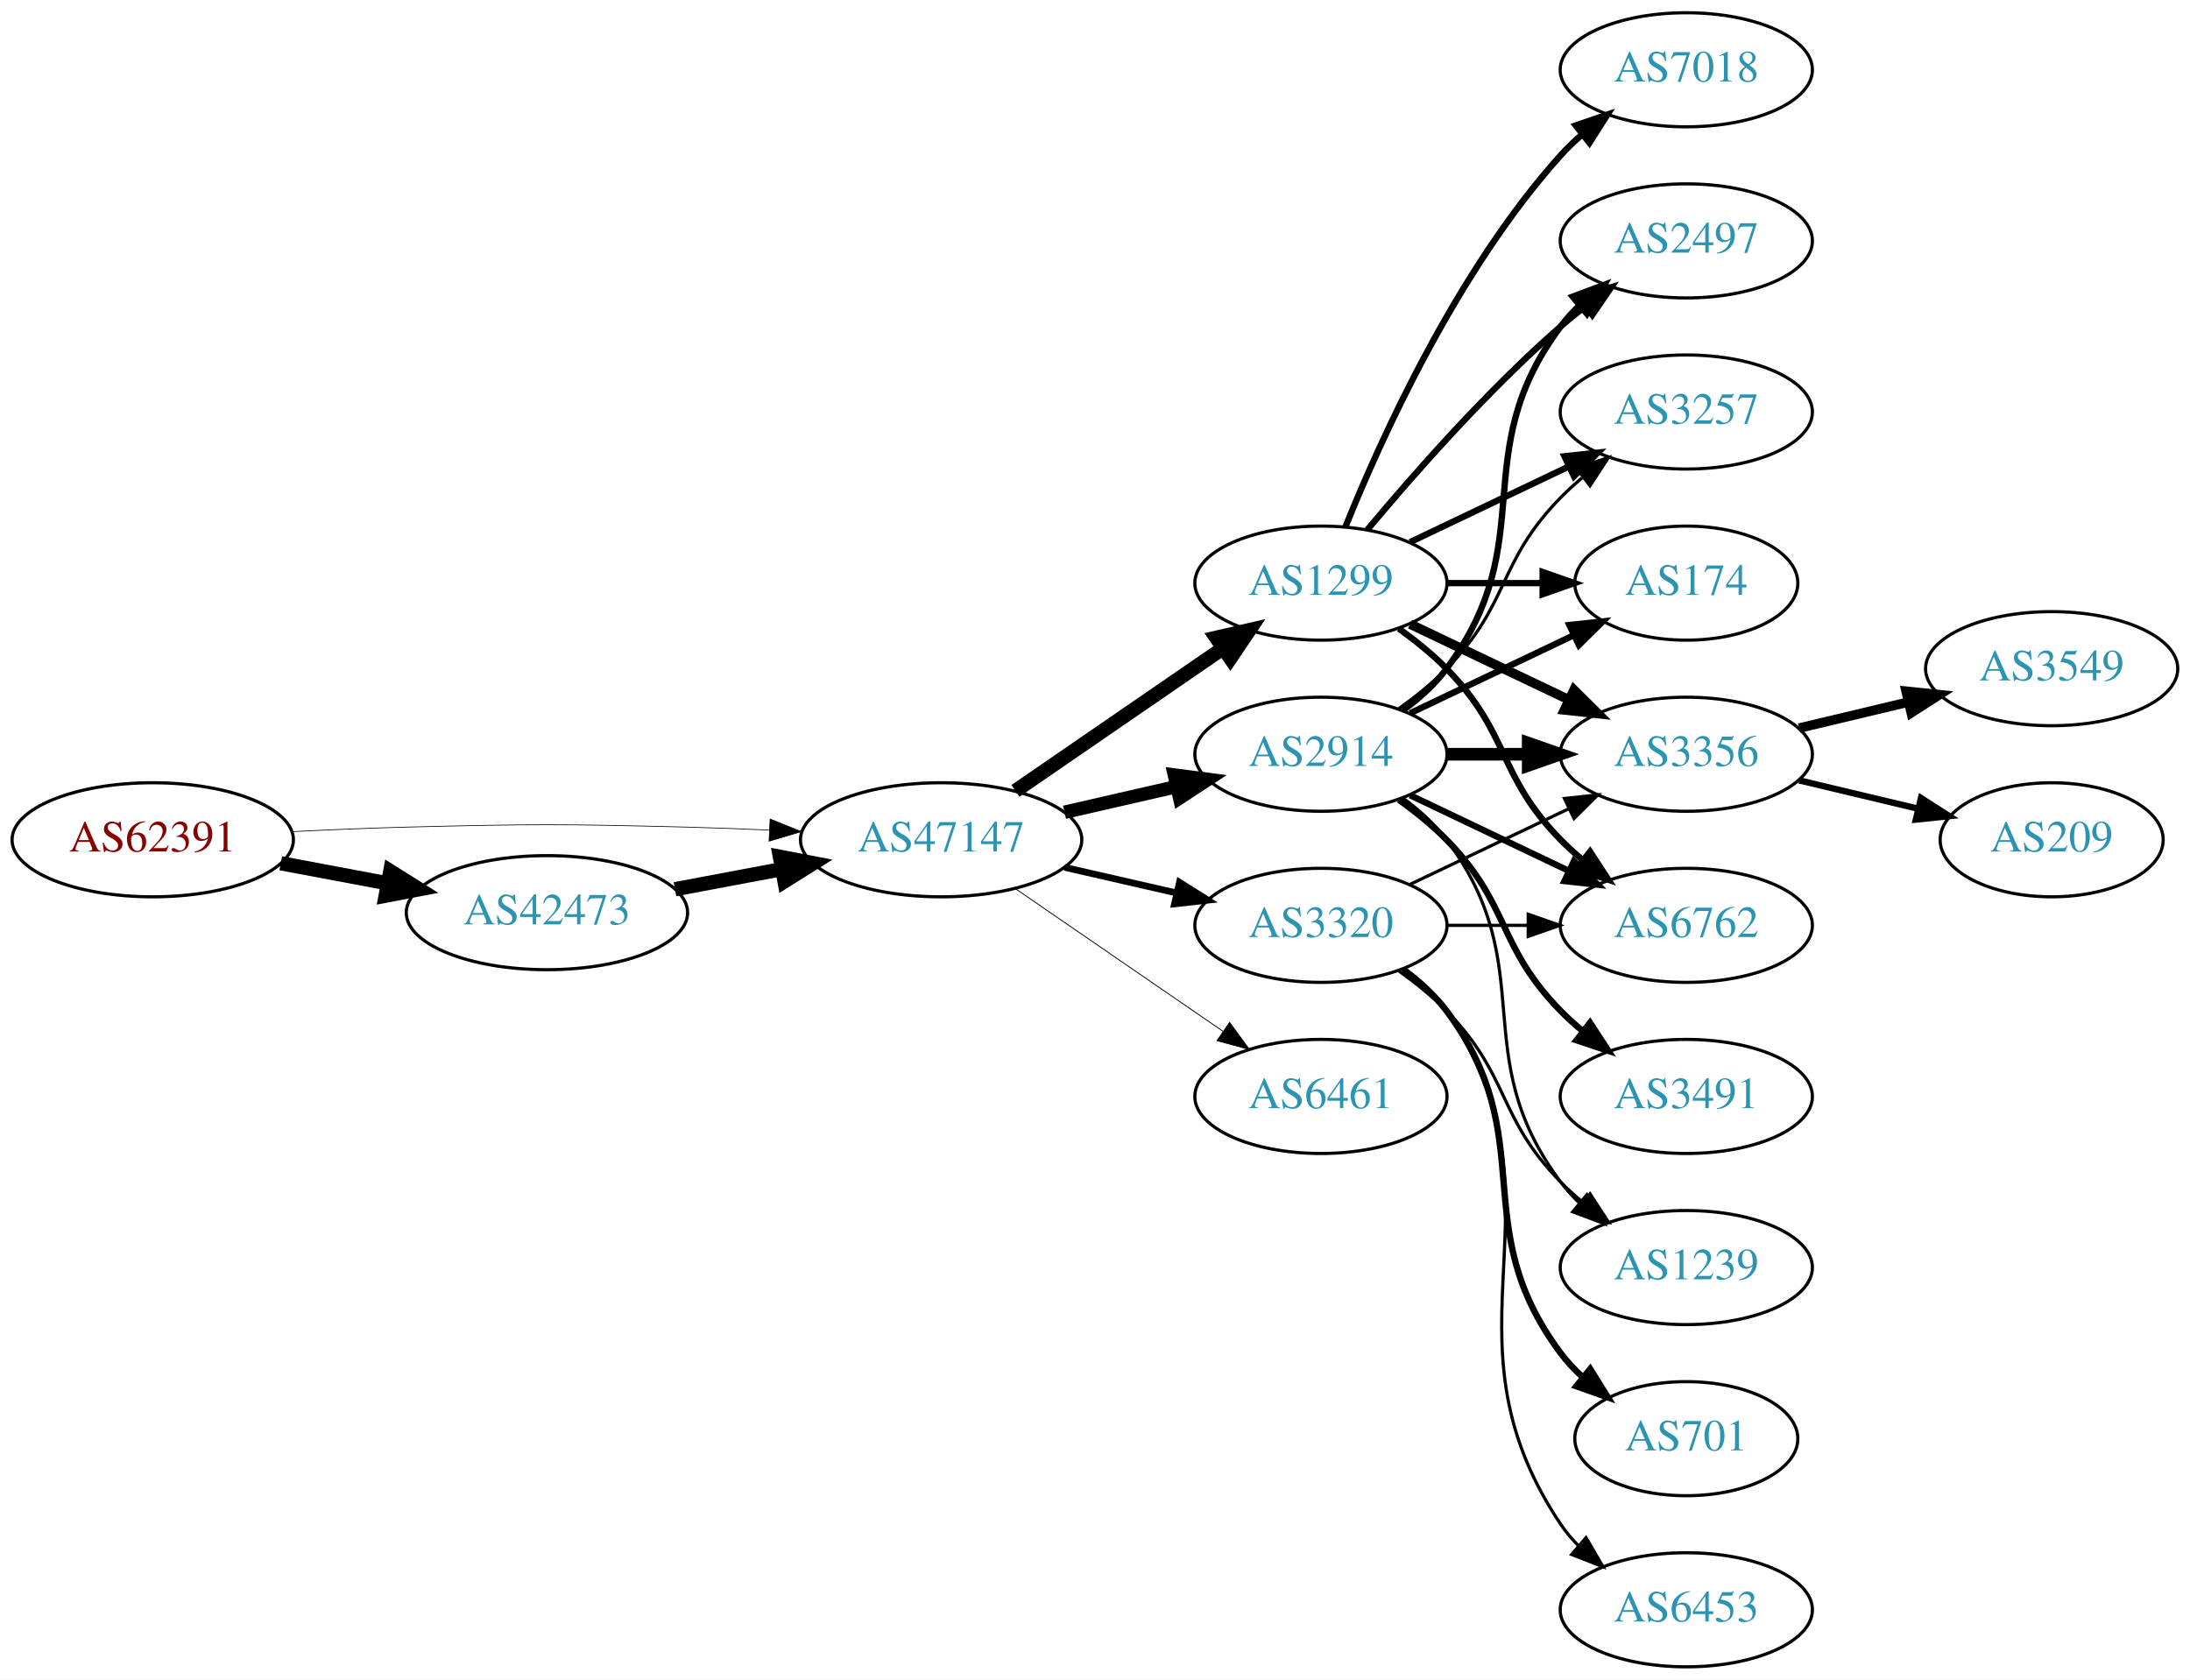
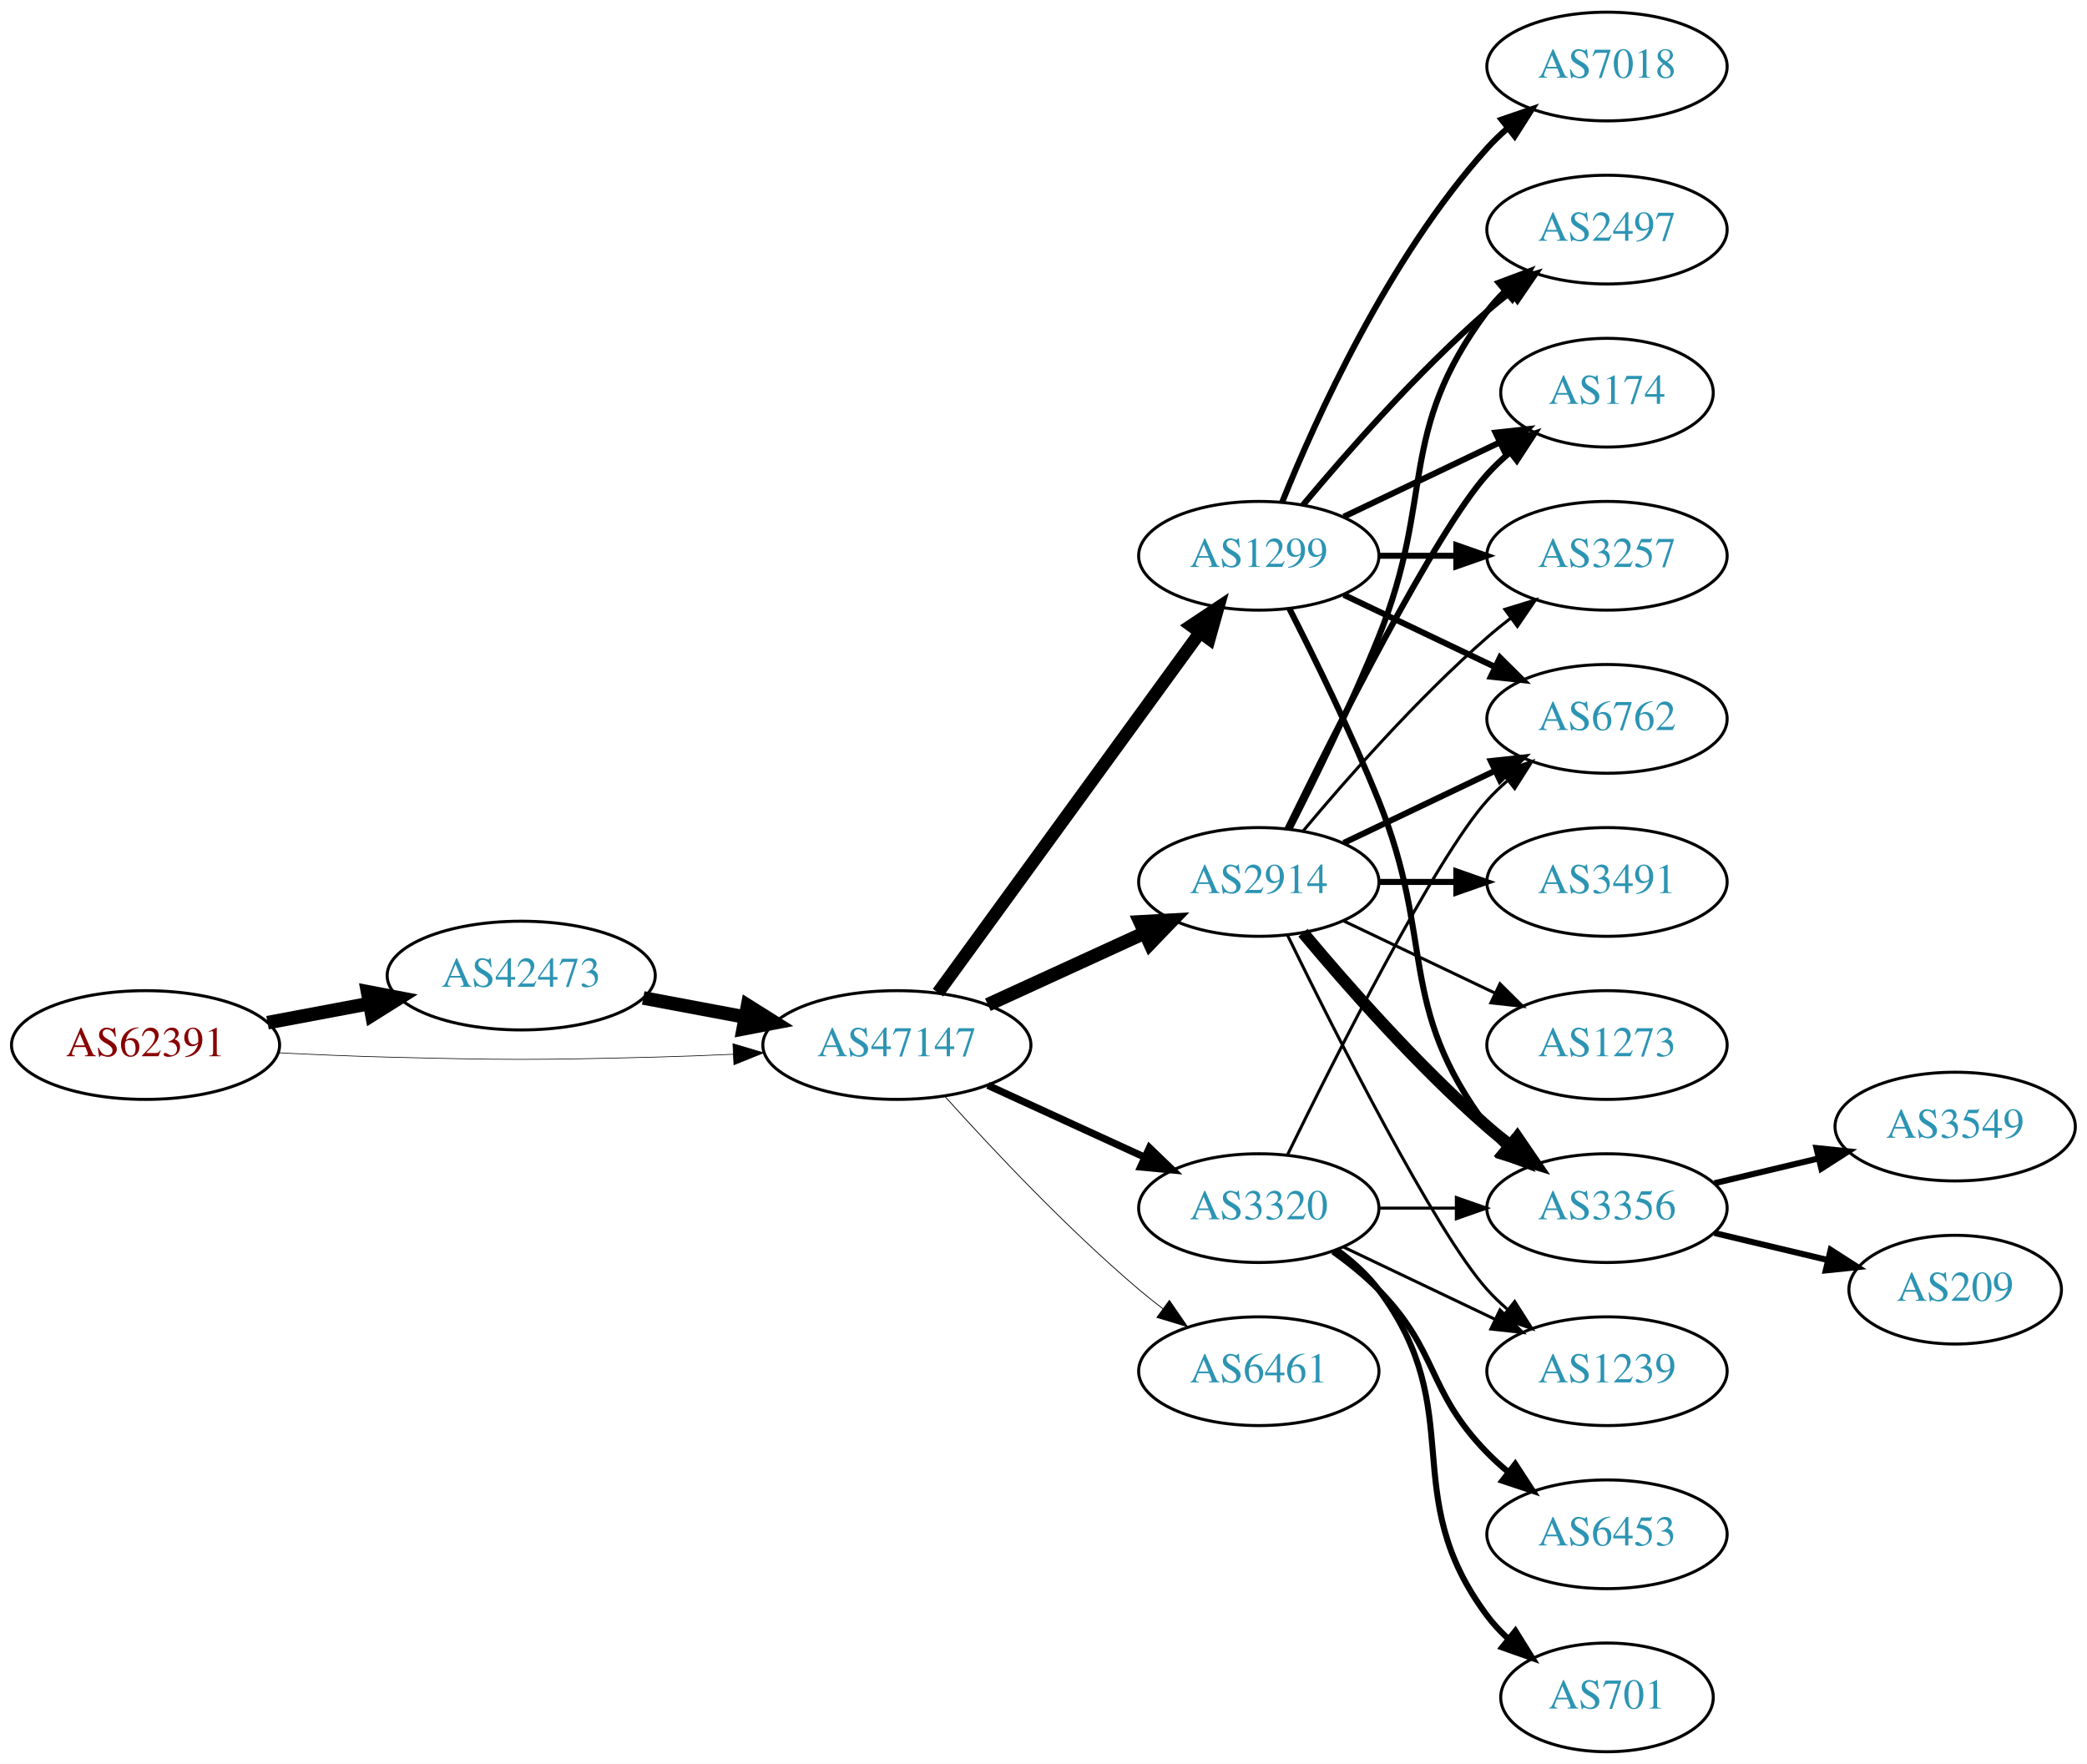
- <svg xmlns="http://www.w3.org/2000/svg" xmlns:xlink="http://www.w3.org/1999/xlink" width="691pt" height="530pt" viewBox="0.00 0.00 691.06 530.00">
-   <g id="graph0" class="graph" transform="scale(1 1) rotate(0) translate(4 526)">
-     <polygon fill="white" stroke="none" points="-4,4 -4,-526 687.055,-526 687.055,4 -4,4" />
+ <svg xmlns="http://www.w3.org/2000/svg" xmlns:xlink="http://www.w3.org/1999/xlink" width="691pt" height="584pt" viewBox="0.00 0.00 691.06 584.00">
+   <g id="graph0" class="graph" transform="scale(1 1) rotate(0) translate(4 580)">
+     <polygon fill="white" stroke="none" points="-4,4 -4,-580 687.055,-580 687.055,4 -4,4" />
    <g id="node1" class="node">
      <g id="a_node1">
        <a xlink:href="/asn/62391" xlink:title="AS62391 ~ Comm-IT EDV DienstleistungsgmbH [AT]">
-           <ellipse fill="#ffffff" stroke="black" cx="44.196" cy="-261" rx="44.393" ry="18" />
-           <text text-anchor="middle" x="44.196" y="-257.3" font-family="Times,serif" font-size="14.00" fill="#880000">AS62391</text>
+           <ellipse fill="#ffffff" stroke="black" cx="44.196" cy="-234" rx="44.393" ry="18" />
+           <text text-anchor="middle" x="44.196" y="-230.3" font-family="Times,serif" font-size="14.00" fill="#880000">AS62391</text>
        </a>
      </g>
    </g>
    <g id="node2" class="node">
      <g id="a_node2">
        <a xlink:href="/asn/42473" xlink:title="AS42473 ~ ANEXIA Internetdienstleistungs GmbH [AT]">
-           <ellipse fill="#ffffff" stroke="black" cx="168.588" cy="-238" rx="44.393" ry="18" />
-           <text text-anchor="middle" x="168.588" y="-234.3" font-family="Times,serif" font-size="14.00" fill="#2c94b3">AS42473</text>
+           <ellipse fill="#ffffff" stroke="black" cx="168.588" cy="-257" rx="44.393" ry="18" />
+           <text text-anchor="middle" x="168.588" y="-253.3" font-family="Times,serif" font-size="14.00" fill="#2c94b3">AS42473</text>
        </a>
      </g>
    </g>
    <g id="edge1" class="edge">
-       <path fill="none" stroke="black" stroke-width="4.5" d="M84.595,-253.596C95.296,-251.585 107.019,-249.382 118.196,-247.282" />
-       <polygon fill="black" stroke="black" stroke-width="4.5" points="119.162,-251.107 128.263,-245.39 117.707,-243.367 119.162,-251.107" />
+       <path fill="none" stroke="black" stroke-width="4.5" d="M84.595,-241.404C95.296,-243.415 107.019,-245.618 118.196,-247.718" />
+       <polygon fill="black" stroke="black" stroke-width="4.5" points="117.707,-251.633 128.263,-249.61 119.162,-243.893 117.707,-251.633" />
    </g>
    <g id="node3" class="node">
      <g id="a_node3">
        <a xlink:href="/asn/47147" xlink:title="AS47147 ~ ANEXIA Internetdienstleistungs GmbH [AT]">
-           <ellipse fill="#ffffff" stroke="black" cx="292.98" cy="-261" rx="44.393" ry="18" />
-           <text text-anchor="middle" x="292.98" y="-257.3" font-family="Times,serif" font-size="14.00" fill="#2c94b3">AS47147</text>
+           <ellipse fill="#ffffff" stroke="black" cx="292.98" cy="-234" rx="44.393" ry="18" />
+           <text text-anchor="middle" x="292.98" y="-230.3" font-family="Times,serif" font-size="14.00" fill="#2c94b3">AS47147</text>
        </a>
      </g>
    </g>
    <g id="edge2" class="edge">
-       <path fill="none" stroke="black" stroke-width="0.225" d="M88.339,-263.575C100.033,-264.165 112.694,-264.705 124.392,-265 163.665,-265.991 173.511,-265.991 212.784,-265 221.192,-264.788 230.098,-264.449 238.784,-264.056" />
-       <polygon fill="black" stroke="black" stroke-width="0.225" points="239.017,-267.549 248.838,-263.575 238.682,-260.557 239.017,-267.549" />
+       <path fill="none" stroke="black" stroke-width="0.22" d="M88.339,-231.425C100.033,-230.835 112.694,-230.295 124.392,-230 163.665,-229.009 173.511,-229.009 212.784,-230 221.192,-230.212 230.098,-230.551 238.784,-230.944" />
+       <polygon fill="black" stroke="black" stroke-width="0.22" points="238.682,-234.443 248.838,-231.425 239.017,-227.451 238.682,-234.443" />
    </g>
    <g id="edge3" class="edge">
-       <path fill="none" stroke="black" stroke-width="4.5" d="M208.988,-245.404C219.688,-247.415 231.411,-249.618 242.589,-251.718" />
-       <polygon fill="black" stroke="black" stroke-width="4.5" points="242.1,-255.633 252.655,-253.61 243.554,-247.893 242.1,-255.633" />
+       <path fill="none" stroke="black" stroke-width="4.5" d="M208.988,-249.596C219.688,-247.585 231.411,-245.382 242.589,-243.282" />
+       <polygon fill="black" stroke="black" stroke-width="4.5" points="243.554,-247.107 252.655,-241.39 242.1,-239.367 243.554,-247.107" />
    </g>
    <g id="node4" class="node">
      <g id="a_node4">
        <a xlink:href="/asn/2914" xlink:title="AS2914 ~ NTT America, Inc. [US]">
          <ellipse fill="#ffffff" stroke="black" cx="412.823" cy="-288" rx="39.794" ry="18" />
          <text text-anchor="middle" x="412.823" y="-284.3" font-family="Times,serif" font-size="14.00" fill="#2c94b3">AS2914</text>
        </a>
      </g>
    </g>
    <g id="edge4" class="edge">
-       <path fill="none" stroke="black" stroke-width="4.235" d="M331.915,-269.692C343.156,-272.267 355.568,-275.111 367.192,-277.774" />
-       <polygon fill="black" stroke="black" stroke-width="4.235" points="366.578,-281.435 377.153,-280.057 368.234,-274.211 366.578,-281.435" />
+       <path fill="none" stroke="black" stroke-width="4.5" d="M323.11,-247.348C338.721,-254.502 358.119,-263.391 374.791,-271.03" />
+       <polygon fill="black" stroke="black" stroke-width="4.5" points="373.512,-274.775 384.243,-275.362 376.792,-267.616 373.512,-274.775" />
    </g>
    <g id="node5" class="node">
      <g id="a_node5">
        <a xlink:href="/asn/1299" xlink:title="AS1299 ~ Telia Carrier [EU]">
-           <ellipse fill="#ffffff" stroke="black" cx="412.823" cy="-342" rx="39.794" ry="18" />
-           <text text-anchor="middle" x="412.823" y="-338.3" font-family="Times,serif" font-size="14.00" fill="#2c94b3">AS1299</text>
+           <ellipse fill="#ffffff" stroke="black" cx="412.823" cy="-396" rx="39.794" ry="18" />
+           <text text-anchor="middle" x="412.823" y="-392.3" font-family="Times,serif" font-size="14.00" fill="#2c94b3">AS1299</text>
        </a>
      </g>
    </g>
    <g id="edge5" class="edge">
-       <path fill="none" stroke="black" stroke-width="4.5" d="M316.423,-276.426C335.004,-289.198 361.565,-307.455 381.945,-321.463" />
-       <polygon fill="black" stroke="black" stroke-width="4.5" points="379.788,-324.758 390.259,-327.178 384.249,-318.269 379.788,-324.758" />
+       <path fill="none" stroke="black" stroke-width="4.235" d="M306.592,-251.337C327.412,-279.96 369.075,-337.233 393.264,-370.486" />
+       <polygon fill="black" stroke="black" stroke-width="4.235" points="390.423,-372.881 399.302,-378.788 396.417,-368.521 390.423,-372.881" />
    </g>
    <g id="node6" class="node">
      <g id="a_node6">
        <a xlink:href="/asn/3320" xlink:title="AS3320 ~ DTAG [DE]">
-           <ellipse fill="#ffffff" stroke="black" cx="412.823" cy="-234" rx="39.794" ry="18" />
-           <text text-anchor="middle" x="412.823" y="-230.3" font-family="Times,serif" font-size="14.00" fill="#2c94b3">AS3320</text>
+           <ellipse fill="#ffffff" stroke="black" cx="412.823" cy="-180" rx="39.794" ry="18" />
+           <text text-anchor="middle" x="412.823" y="-176.3" font-family="Times,serif" font-size="14.00" fill="#2c94b3">AS3320</text>
        </a>
      </g>
    </g>
    <g id="edge6" class="edge">
-       <path fill="none" stroke="black" stroke-width="2.118" d="M331.915,-252.308C343.156,-249.733 355.568,-246.889 367.192,-244.226" />
-       <polygon fill="black" stroke="black" stroke-width="2.118" points="368.188,-247.588 377.153,-241.943 366.624,-240.765 368.188,-247.588" />
+       <path fill="none" stroke="black" stroke-width="2.382" d="M323.11,-220.652C338.721,-213.498 358.119,-204.609 374.791,-196.97" />
+       <polygon fill="black" stroke="black" stroke-width="2.382" points="376.61,-199.986 384.243,-192.638 373.694,-193.622 376.61,-199.986" />
    </g>
    <g id="node7" class="node">
      <g id="a_node7">
        <a xlink:href="/asn/6461" xlink:title="AS6461 ~ Zayo Bandwidth [US]">
-           <ellipse fill="#ffffff" stroke="black" cx="412.823" cy="-180" rx="39.794" ry="18" />
-           <text text-anchor="middle" x="412.823" y="-176.3" font-family="Times,serif" font-size="14.00" fill="#2c94b3">AS6461</text>
+           <ellipse fill="#ffffff" stroke="black" cx="412.823" cy="-126" rx="39.794" ry="18" />
+           <text text-anchor="middle" x="412.823" y="-122.3" font-family="Times,serif" font-size="14.00" fill="#2c94b3">AS6461</text>
        </a>
      </g>
    </g>
    <g id="edge7" class="edge">
-       <path fill="none" stroke="black" stroke-width="0.265" d="M316.423,-245.574C335.004,-232.802 361.565,-214.545 381.945,-200.537" />
-       <polygon fill="black" stroke="black" stroke-width="0.265" points="384.001,-203.371 390.259,-194.822 380.036,-197.602 384.001,-203.371" />
+       <path fill="none" stroke="black" stroke-width="0.265" d="M308.913,-216.956C324.239,-199.903 349.175,-173.35 373.176,-153 375.674,-150.883 378.334,-148.768 381.045,-146.707" />
+       <polygon fill="black" stroke="black" stroke-width="0.265" points="383.212,-149.459 389.222,-140.734 379.082,-143.806 383.212,-149.459" />
    </g>
    <g id="node8" class="node">
      <g id="a_node8">
        <a xlink:href="/asn/2497" xlink:title="AS2497 ~ Internet Initiative Japan Inc. [JP]">
-           <ellipse fill="#ffffff" stroke="black" cx="528.116" cy="-450" rx="39.794" ry="18" />
-           <text text-anchor="middle" x="528.116" y="-446.3" font-family="Times,serif" font-size="14.00" fill="#2c94b3">AS2497</text>
-         </a>
-       </g>
-     </g>
-     <g id="edge27" class="edge">
-       <path fill="none" stroke="black" stroke-width="2" d="M438.754,-301.882C443.83,-305.611 448.748,-310.016 452.469,-315 482.741,-355.542 458.198,-382.458 488.469,-423 490.214,-425.336 492.221,-427.545 494.385,-429.617" />
-       <polygon fill="black" stroke="black" stroke-width="2" points="492.262,-432.405 502.185,-436.118 496.744,-427.027 492.262,-432.405" />
+           <ellipse fill="#ffffff" stroke="black" cx="528.116" cy="-504" rx="39.794" ry="18" />
+           <text text-anchor="middle" x="528.116" y="-500.3" font-family="Times,serif" font-size="14.00" fill="#2c94b3">AS2497</text>
+         </a>
+       </g>
+     </g>
+     <g id="edge17" class="edge">
+       <path fill="none" stroke="black" stroke-width="2" d="M422.904,-305.417C431.172,-321.634 443.434,-346.603 452.469,-369 471.399,-415.922 458.198,-436.458 488.469,-477 490.214,-479.336 492.221,-481.545 494.385,-483.617" />
+       <polygon fill="black" stroke="black" stroke-width="2" points="492.262,-486.405 502.185,-490.118 496.744,-481.027 492.262,-486.405" />
+     </g>
+     <g id="node9" class="node">
+       <g id="a_node9">
+         <a xlink:href="/asn/3356" xlink:title="AS3356 ~ Level 3 Parent, LLC [US]">
+           <ellipse fill="#ffffff" stroke="black" cx="528.116" cy="-180" rx="39.794" ry="18" />
+           <text text-anchor="middle" x="528.116" y="-176.3" font-family="Times,serif" font-size="14.00" fill="#2c94b3">AS3356</text>
+         </a>
+       </g>
+     </g>
+     <g id="edge19" class="edge">
+       <path fill="none" stroke="black" stroke-width="4" d="M427.453,-271.183C441.736,-254.071 465.282,-227.255 488.469,-207 490.935,-204.846 493.574,-202.706 496.271,-200.628" />
+       <polygon fill="black" stroke="black" stroke-width="4" points="498.444,-203.375 504.425,-194.63 494.296,-197.736 498.444,-203.375" />
    </g>
    <g id="node10" class="node">
      <g id="a_node10">
-         <a xlink:href="/asn/3356" xlink:title="AS3356 ~ Level 3 Parent, LLC [US]">
-           <ellipse fill="#ffffff" stroke="black" cx="528.116" cy="-288" rx="39.794" ry="18" />
-           <text text-anchor="middle" x="528.116" y="-284.3" font-family="Times,serif" font-size="14.00" fill="#2c94b3">AS3356</text>
-         </a>
-       </g>
-     </g>
-     <g id="edge26" class="edge">
-       <path fill="none" stroke="black" stroke-width="4" d="M452.495,-288C460.698,-288 469.462,-288 477.994,-288" />
-       <polygon fill="black" stroke="black" stroke-width="4" points="478.233,-291.5 488.233,-288 478.233,-284.5 478.233,-291.5" />
+         <a xlink:href="/asn/6762" xlink:title="AS6762 ~ TELECOM ITALIA SPARKLE S.p.A. [IT]">
+           <ellipse fill="#ffffff" stroke="black" cx="528.116" cy="-342" rx="39.794" ry="18" />
+           <text text-anchor="middle" x="528.116" y="-338.3" font-family="Times,serif" font-size="14.00" fill="#2c94b3">AS6762</text>
+         </a>
+       </g>
+     </g>
+     <g id="edge16" class="edge">
+       <path fill="none" stroke="black" stroke-width="2" d="M440.959,-300.934C455.953,-308.081 474.774,-317.052 490.998,-324.785" />
+       <polygon fill="black" stroke="black" stroke-width="2" points="489.668,-328.028 500.201,-329.171 492.68,-321.709 489.668,-328.028" />
    </g>
    <g id="node11" class="node">
      <g id="a_node11">
+         <a xlink:href="/asn/174" xlink:title="AS174 ~ Cogent Communications [US]">
+           <ellipse fill="#ffffff" stroke="black" cx="528.116" cy="-450" rx="35.194" ry="18" />
+           <text text-anchor="middle" x="528.116" y="-446.3" font-family="Times,serif" font-size="14.00" fill="#2c94b3">AS174</text>
+         </a>
+       </g>
+     </g>
+     <g id="edge20" class="edge">
+       <path fill="none" stroke="black" stroke-width="2" d="M422.261,-305.511C437.879,-337.509 471.266,-403.893 488.469,-423 490.785,-425.572 493.39,-428.03 496.125,-430.343" />
+       <polygon fill="black" stroke="black" stroke-width="2" points="493.991,-433.117 504.049,-436.448 498.264,-427.572 493.991,-433.117" />
+     </g>
+     <g id="node13" class="node">
+       <g id="a_node13">
        <a xlink:href="/asn/3257" xlink:title="AS3257 ~ GTT [DE]">
          <ellipse fill="#ffffff" stroke="black" cx="528.116" cy="-396" rx="39.794" ry="18" />
          <text text-anchor="middle" x="528.116" y="-392.3" font-family="Times,serif" font-size="14.00" fill="#2c94b3">AS3257</text>
        </a>
      </g>
    </g>
-     <g id="edge24" class="edge">
-       <path fill="none" stroke="black" d="M437.417,-302.389C442.673,-306.148 448.005,-310.437 452.469,-315 472.642,-335.617 468.297,-348.383 488.469,-369 490.562,-371.139 492.846,-373.218 495.222,-375.21" />
-       <polygon fill="black" stroke="black" points="493.466,-378.275 503.522,-381.611 497.741,-372.732 493.466,-378.275" />
-     </g>
-     <g id="node12" class="node">
-       <g id="a_node12">
-         <a xlink:href="/asn/174" xlink:title="AS174 ~ Cogent Communications [US]">
-           <ellipse fill="#ffffff" stroke="black" cx="528.116" cy="-342" rx="35.194" ry="18" />
-           <text text-anchor="middle" x="528.116" y="-338.3" font-family="Times,serif" font-size="14.00" fill="#2c94b3">AS174</text>
-         </a>
-       </g>
-     </g>
-     <g id="edge25" class="edge">
-       <path fill="none" stroke="black" stroke-width="2" d="M440.959,-300.934C456.391,-308.29 475.877,-317.577 492.412,-325.459" />
-       <polygon fill="black" stroke="black" stroke-width="2" points="491.221,-328.768 501.754,-329.911 494.232,-322.449 491.221,-328.768" />
-     </g>
-     <g id="node13" class="node">
-       <g id="a_node13">
-         <a xlink:href="/asn/6762" xlink:title="AS6762 ~ TELECOM ITALIA SPARKLE S.p.A. [IT]">
-           <ellipse fill="#ffffff" stroke="black" cx="528.116" cy="-234" rx="39.794" ry="18" />
-           <text text-anchor="middle" x="528.116" y="-230.3" font-family="Times,serif" font-size="14.00" fill="#2c94b3">AS6762</text>
-         </a>
-       </g>
-     </g>
-     <g id="edge22" class="edge">
-       <path fill="none" stroke="black" stroke-width="2" d="M440.959,-275.066C455.953,-267.919 474.774,-258.948 490.998,-251.215" />
-       <polygon fill="black" stroke="black" stroke-width="2" points="492.68,-254.291 500.201,-246.829 489.668,-247.972 492.68,-254.291" />
+     <g id="edge14" class="edge">
+       <path fill="none" stroke="black" d="M427.453,-304.817C441.736,-321.929 465.282,-348.745 488.469,-369 490.935,-371.154 493.574,-373.294 496.271,-375.372" />
+       <polygon fill="black" stroke="black" points="494.296,-378.264 504.425,-381.37 498.444,-372.625 494.296,-378.264" />
    </g>
    <g id="node14" class="node">
      <g id="a_node14">
        <a xlink:href="/asn/1239" xlink:title="AS1239 ~ Sprint [US]">
          <ellipse fill="#ffffff" stroke="black" cx="528.116" cy="-126" rx="39.794" ry="18" />
          <text text-anchor="middle" x="528.116" y="-122.3" font-family="Times,serif" font-size="14.00" fill="#2c94b3">AS1239</text>
        </a>
      </g>
    </g>
+     <g id="edge15" class="edge">
+       <path fill="none" stroke="black" d="M422.261,-270.489C437.879,-238.491 471.266,-172.107 488.469,-153 490.472,-150.776 492.691,-148.637 495.023,-146.603" />
+       <polygon fill="black" stroke="black" points="497.554,-149.065 503.242,-140.127 493.221,-143.567 497.554,-149.065" />
+     </g>
+     <g id="node15" class="node">
+       <g id="a_node15">
+         <a xlink:href="/asn/3491" xlink:title="AS3491 ~ PCCW Global, Inc. [US]">
+           <ellipse fill="#ffffff" stroke="black" cx="528.116" cy="-288" rx="39.794" ry="18" />
+           <text text-anchor="middle" x="528.116" y="-284.3" font-family="Times,serif" font-size="14.00" fill="#2c94b3">AS3491</text>
+         </a>
+       </g>
+     </g>
+     <g id="edge18" class="edge">
+       <path fill="none" stroke="black" stroke-width="2" d="M452.495,-288C460.698,-288 469.462,-288 477.994,-288" />
+       <polygon fill="black" stroke="black" stroke-width="2" points="478.233,-291.5 488.233,-288 478.233,-284.5 478.233,-291.5" />
+     </g>
+     <g id="node16" class="node">
+       <g id="a_node16">
+         <a xlink:href="/asn/1273" xlink:title="AS1273 ~ Vodafone Group PLC [EU]">
+           <ellipse fill="#ffffff" stroke="black" cx="528.116" cy="-234" rx="39.794" ry="18" />
+           <text text-anchor="middle" x="528.116" y="-230.3" font-family="Times,serif" font-size="14.00" fill="#2c94b3">AS1273</text>
+         </a>
+       </g>
+     </g>
+     <g id="edge21" class="edge">
+       <path fill="none" stroke="black" d="M440.959,-275.066C455.953,-267.919 474.774,-258.948 490.998,-251.215" />
+       <polygon fill="black" stroke="black" points="492.68,-254.291 500.201,-246.829 489.668,-247.972 492.68,-254.291" />
+     </g>
+     <g id="edge8" class="edge">
+       <path fill="none" stroke="black" stroke-width="2" d="M427.453,-412.817C441.736,-429.929 465.282,-456.745 488.469,-477 490.935,-479.154 493.574,-481.294 496.271,-483.372" />
+       <polygon fill="black" stroke="black" stroke-width="2" points="494.296,-486.264 504.425,-489.37 498.444,-480.625 494.296,-486.264" />
+     </g>
+     <g id="edge9" class="edge">
+       <path fill="none" stroke="black" stroke-width="2" d="M422.904,-378.583C431.172,-362.366 443.434,-337.397 452.469,-315 471.399,-268.078 458.198,-247.542 488.469,-207 490.214,-204.664 492.221,-202.455 494.385,-200.383" />
+       <polygon fill="black" stroke="black" stroke-width="2" points="496.744,-202.973 502.185,-193.882 492.262,-197.595 496.744,-202.973" />
+     </g>
+     <g id="edge10" class="edge">
+       <path fill="none" stroke="black" stroke-width="2" d="M440.959,-383.066C455.953,-375.919 474.774,-366.948 490.998,-359.215" />
+       <polygon fill="black" stroke="black" stroke-width="2" points="492.68,-362.291 500.201,-354.829 489.668,-355.972 492.68,-362.291" />
+     </g>
+     <g id="edge11" class="edge">
+       <path fill="none" stroke="black" stroke-width="2" d="M440.959,-408.934C456.391,-416.29 475.877,-425.577 492.412,-433.459" />
+       <polygon fill="black" stroke="black" stroke-width="2" points="491.221,-436.768 501.754,-437.911 494.232,-430.449 491.221,-436.768" />
+     </g>
+     <g id="node12" class="node">
+       <g id="a_node12">
+         <a xlink:href="/asn/7018" xlink:title="AS7018 ~ AT&amp;T Services, Inc. [US]">
+           <ellipse fill="#ffffff" stroke="black" cx="528.116" cy="-558" rx="39.794" ry="18" />
+           <text text-anchor="middle" x="528.116" y="-554.3" font-family="Times,serif" font-size="14.00" fill="#2c94b3">AS7018</text>
+         </a>
+       </g>
+     </g>
+     <g id="edge12" class="edge">
+       <path fill="none" stroke="black" stroke-width="2" d="M420.571,-413.787C431.622,-441.243 455.675,-494.578 488.469,-531 490.472,-533.224 492.691,-535.363 495.023,-537.397" />
+       <polygon fill="black" stroke="black" stroke-width="2" points="493.221,-540.433 503.242,-543.873 497.554,-534.935 493.221,-540.433" />
+     </g>
+     <g id="edge13" class="edge">
+       <path fill="none" stroke="black" stroke-width="2" d="M452.495,-396C460.698,-396 469.462,-396 477.994,-396" />
+       <polygon fill="black" stroke="black" stroke-width="2" points="478.233,-399.5 488.233,-396 478.233,-392.5 478.233,-399.5" />
+     </g>
+     <g id="edge26" class="edge">
+       <path fill="none" stroke="black" d="M452.495,-180C460.698,-180 469.462,-180 477.994,-180" />
+       <polygon fill="black" stroke="black" points="478.233,-183.5 488.233,-180 478.233,-176.5 478.233,-183.5" />
+     </g>
+     <g id="edge25" class="edge">
+       <path fill="none" stroke="black" d="M422.261,-197.511C437.879,-229.509 471.266,-295.893 488.469,-315 490.472,-317.224 492.691,-319.363 495.023,-321.397" />
+       <polygon fill="black" stroke="black" points="493.221,-324.433 503.242,-327.873 497.554,-318.935 493.221,-324.433" />
+     </g>
    <g id="edge23" class="edge">
-       <path fill="none" stroke="black" d="M438.754,-274.118C443.83,-270.389 448.748,-265.984 452.469,-261 482.741,-220.458 458.198,-193.542 488.469,-153 490.214,-150.664 492.221,-148.455 494.385,-146.383" />
-       <polygon fill="black" stroke="black" points="496.744,-148.973 502.185,-139.882 492.262,-143.595 496.744,-148.973" />
+       <path fill="none" stroke="black" d="M440.959,-167.066C455.953,-159.919 474.774,-150.948 490.998,-143.215" />
+       <polygon fill="black" stroke="black" points="492.68,-146.291 500.201,-138.829 489.668,-139.972 492.68,-146.291" />
+     </g>
+     <g id="node17" class="node">
+       <g id="a_node17">
+         <a xlink:href="/asn/701" xlink:title="AS701 ~ UUNET [US]">
+           <ellipse fill="#ffffff" stroke="black" cx="528.116" cy="-18" rx="35.194" ry="18" />
+           <text text-anchor="middle" x="528.116" y="-14.3" font-family="Times,serif" font-size="14.00" fill="#2c94b3">AS701</text>
+         </a>
+       </g>
+     </g>
+     <g id="edge22" class="edge">
+       <path fill="none" stroke="black" stroke-width="2" d="M438.754,-166.118C443.83,-162.389 448.748,-157.984 452.469,-153 482.741,-112.458 458.198,-85.542 488.469,-45 490.477,-42.311 492.833,-39.791 495.374,-37.455" />
+       <polygon fill="black" stroke="black" stroke-width="2" points="497.789,-40.004 503.39,-31.011 493.403,-34.548 497.789,-40.004" />
+     </g>
+     <g id="node18" class="node">
+       <g id="a_node18">
+         <a xlink:href="/asn/6453" xlink:title="AS6453 ~ TATA COMMUNICATIONS (AMERICA) INC [US]">
+           <ellipse fill="#ffffff" stroke="black" cx="528.116" cy="-72" rx="39.794" ry="18" />
+           <text text-anchor="middle" x="528.116" y="-68.3" font-family="Times,serif" font-size="14.00" fill="#2c94b3">AS6453</text>
+         </a>
+       </g>
+     </g>
+     <g id="edge24" class="edge">
+       <path fill="none" stroke="black" stroke-width="2" d="M437.417,-165.611C442.673,-161.852 448.005,-157.563 452.469,-153 472.642,-132.383 468.297,-119.617 488.469,-99 490.562,-96.861 492.846,-94.782 495.222,-92.79" />
+       <polygon fill="black" stroke="black" stroke-width="2" points="497.741,-95.268 503.522,-86.389 493.466,-89.725 497.741,-95.268" />
    </g>
    <g id="node19" class="node">
      <g id="a_node19">
-         <a xlink:href="/asn/3491" xlink:title="AS3491 ~ PCCW Global, Inc. [US]">
-           <ellipse fill="#ffffff" stroke="black" cx="528.116" cy="-180" rx="39.794" ry="18" />
-           <text text-anchor="middle" x="528.116" y="-176.3" font-family="Times,serif" font-size="14.00" fill="#2c94b3">AS3491</text>
-         </a>
-       </g>
-     </g>
-     <g id="edge21" class="edge">
-       <path fill="none" stroke="black" stroke-width="2" d="M437.417,-273.611C442.673,-269.852 448.005,-265.563 452.469,-261 472.642,-240.383 468.297,-227.617 488.469,-207 490.562,-204.861 492.846,-202.782 495.222,-200.79" />
-       <polygon fill="black" stroke="black" stroke-width="2" points="497.741,-203.268 503.522,-194.389 493.466,-197.725 497.741,-203.268" />
-     </g>
-     <g id="edge8" class="edge">
-       <path fill="none" stroke="black" stroke-width="2" d="M427.453,-358.817C441.736,-375.929 465.282,-402.745 488.469,-423 490.935,-425.154 493.574,-427.294 496.271,-429.372" />
-       <polygon fill="black" stroke="black" stroke-width="2" points="494.296,-432.264 504.425,-435.37 498.444,-426.625 494.296,-432.264" />
-     </g>
-     <g id="node9" class="node">
-       <g id="a_node9">
-         <a xlink:href="/asn/7018" xlink:title="AS7018 ~ AT&amp;T Services, Inc. [US]">
-           <ellipse fill="#ffffff" stroke="black" cx="528.116" cy="-504" rx="39.794" ry="18" />
-           <text text-anchor="middle" x="528.116" y="-500.3" font-family="Times,serif" font-size="14.00" fill="#2c94b3">AS7018</text>
-         </a>
-       </g>
-     </g>
-     <g id="edge9" class="edge">
-       <path fill="none" stroke="black" stroke-width="2" d="M420.571,-359.787C431.622,-387.243 455.675,-440.578 488.469,-477 490.472,-479.224 492.691,-481.363 495.023,-483.397" />
-       <polygon fill="black" stroke="black" stroke-width="2" points="493.221,-486.433 503.242,-489.873 497.554,-480.935 493.221,-486.433" />
-     </g>
-     <g id="edge10" class="edge">
-       <path fill="none" stroke="black" stroke-width="3" d="M440.959,-329.066C455.953,-321.919 474.774,-312.948 490.998,-305.215" />
-       <polygon fill="black" stroke="black" stroke-width="3" points="492.68,-308.291 500.201,-300.829 489.668,-301.972 492.68,-308.291" />
-     </g>
-     <g id="edge11" class="edge">
-       <path fill="none" stroke="black" stroke-width="2" d="M440.959,-354.934C455.953,-362.081 474.774,-371.052 490.998,-378.785" />
-       <polygon fill="black" stroke="black" stroke-width="2" points="489.668,-382.028 500.201,-383.171 492.68,-375.709 489.668,-382.028" />
-     </g>
-     <g id="edge12" class="edge">
-       <path fill="none" stroke="black" stroke-width="2" d="M452.495,-342C462.201,-342 472.691,-342 482.654,-342" />
-       <polygon fill="black" stroke="black" stroke-width="2" points="482.79,-345.5 492.79,-342 482.79,-338.5 482.79,-345.5" />
-     </g>
-     <g id="edge13" class="edge">
-       <path fill="none" stroke="black" stroke-width="2" d="M437.417,-327.611C442.673,-323.852 448.005,-319.563 452.469,-315 472.642,-294.383 468.297,-281.617 488.469,-261 490.562,-258.861 492.846,-256.782 495.222,-254.79" />
-       <polygon fill="black" stroke="black" stroke-width="2" points="497.741,-257.268 503.522,-248.389 493.466,-251.725 497.741,-257.268" />
-     </g>
-     <g id="edge18" class="edge">
-       <path fill="none" stroke="black" d="M440.959,-246.934C455.953,-254.081 474.774,-263.052 490.998,-270.785" />
-       <polygon fill="black" stroke="black" points="489.668,-274.028 500.201,-275.171 492.68,-267.709 489.668,-274.028" />
-     </g>
-     <g id="edge16" class="edge">
-       <path fill="none" stroke="black" d="M452.495,-234C460.698,-234 469.462,-234 477.994,-234" />
-       <polygon fill="black" stroke="black" points="478.233,-237.5 488.233,-234 478.233,-230.5 478.233,-237.5" />
-     </g>
-     <g id="edge14" class="edge">
-       <path fill="none" stroke="black" d="M437.417,-219.611C442.673,-215.852 448.005,-211.563 452.469,-207 472.642,-186.383 468.297,-173.617 488.469,-153 490.562,-150.861 492.846,-148.782 495.222,-146.79" />
-       <polygon fill="black" stroke="black" points="497.741,-149.268 503.522,-140.389 493.466,-143.725 497.741,-149.268" />
-     </g>
-     <g id="node15" class="node">
-       <g id="a_node15">
-         <a xlink:href="/asn/701" xlink:title="AS701 ~ UUNET [US]">
-           <ellipse fill="#ffffff" stroke="black" cx="528.116" cy="-72" rx="35.194" ry="18" />
-           <text text-anchor="middle" x="528.116" y="-68.3" font-family="Times,serif" font-size="14.00" fill="#2c94b3">AS701</text>
-         </a>
-       </g>
-     </g>
-     <g id="edge15" class="edge">
-       <path fill="none" stroke="black" stroke-width="2" d="M438.754,-220.118C443.83,-216.389 448.748,-211.984 452.469,-207 482.741,-166.458 458.198,-139.542 488.469,-99 490.477,-96.311 492.833,-93.791 495.374,-91.454" />
-       <polygon fill="black" stroke="black" stroke-width="2" points="497.789,-94.004 503.39,-85.011 493.403,-88.548 497.789,-94.004" />
-     </g>
-     <g id="node16" class="node">
-       <g id="a_node16">
-         <a xlink:href="/asn/6453" xlink:title="AS6453 ~ TATA COMMUNICATIONS (AMERICA) INC [US]">
-           <ellipse fill="#ffffff" stroke="black" cx="528.116" cy="-18" rx="39.794" ry="18" />
-           <text text-anchor="middle" x="528.116" y="-14.3" font-family="Times,serif" font-size="14.00" fill="#2c94b3">AS6453</text>
-         </a>
-       </g>
-     </g>
-     <g id="edge17" class="edge">
-       <path fill="none" stroke="black" d="M439.142,-220.393C444.198,-216.649 449.01,-212.169 452.469,-207 493.494,-145.706 447.445,-106.294 488.469,-45 490.091,-42.577 492.01,-40.305 494.112,-38.19" />
-       <polygon fill="black" stroke="black" points="496.479,-40.771 501.797,-31.607 491.925,-35.454 496.479,-40.771" />
-     </g>
-     <g id="node17" class="node">
-       <g id="a_node17">
        <a xlink:href="/asn/3549" xlink:title="AS3549 ~ Level 3 Parent, LLC [US]">
-           <ellipse fill="#ffffff" stroke="black" cx="643.409" cy="-315" rx="39.794" ry="18" />
-           <text text-anchor="middle" x="643.409" y="-311.3" font-family="Times,serif" font-size="14.00" fill="#2c94b3">AS3549</text>
-         </a>
-       </g>
-     </g>
-     <g id="edge19" class="edge">
-       <path fill="none" stroke="black" stroke-width="3" d="M563.723,-296.248C574.594,-298.838 586.749,-301.735 598.191,-304.462" />
-       <polygon fill="black" stroke="black" stroke-width="3" points="597.475,-307.889 608.014,-306.803 599.097,-301.08 597.475,-307.889" />
-     </g>
-     <g id="node18" class="node">
-       <g id="a_node18">
+           <ellipse fill="#ffffff" stroke="black" cx="643.409" cy="-207" rx="39.794" ry="18" />
+           <text text-anchor="middle" x="643.409" y="-203.3" font-family="Times,serif" font-size="14.00" fill="#2c94b3">AS3549</text>
+         </a>
+       </g>
+     </g>
+     <g id="edge27" class="edge">
+       <path fill="none" stroke="black" stroke-width="2" d="M563.723,-188.248C574.594,-190.838 586.749,-193.735 598.191,-196.462" />
+       <polygon fill="black" stroke="black" stroke-width="2" points="597.475,-199.889 608.014,-198.803 599.097,-193.08 597.475,-199.889" />
+     </g>
+     <g id="node20" class="node">
+       <g id="a_node20">
        <a xlink:href="/asn/209" xlink:title="AS209 ~ CenturyLink Communications, LLC [US]">
-           <ellipse fill="#ffffff" stroke="black" cx="643.409" cy="-261" rx="35.194" ry="18" />
-           <text text-anchor="middle" x="643.409" y="-257.3" font-family="Times,serif" font-size="14.00" fill="#2c94b3">AS209</text>
-         </a>
-       </g>
-     </g>
-     <g id="edge20" class="edge">
-       <path fill="none" stroke="black" stroke-width="2" d="M563.723,-279.752C575.518,-276.942 588.822,-273.771 601.09,-270.847" />
-       <polygon fill="black" stroke="black" stroke-width="2" points="602.179,-274.186 611.095,-268.463 600.556,-267.376 602.179,-274.186" />
+           <ellipse fill="#ffffff" stroke="black" cx="643.409" cy="-153" rx="35.194" ry="18" />
+           <text text-anchor="middle" x="643.409" y="-149.3" font-family="Times,serif" font-size="14.00" fill="#2c94b3">AS209</text>
+         </a>
+       </g>
+     </g>
+     <g id="edge28" class="edge">
+       <path fill="none" stroke="black" stroke-width="2" d="M563.723,-171.752C575.518,-168.942 588.822,-165.771 601.09,-162.847" />
+       <polygon fill="black" stroke="black" stroke-width="2" points="602.179,-166.186 611.095,-160.463 600.556,-159.376 602.179,-166.186" />
    </g>
  </g>
</svg>
